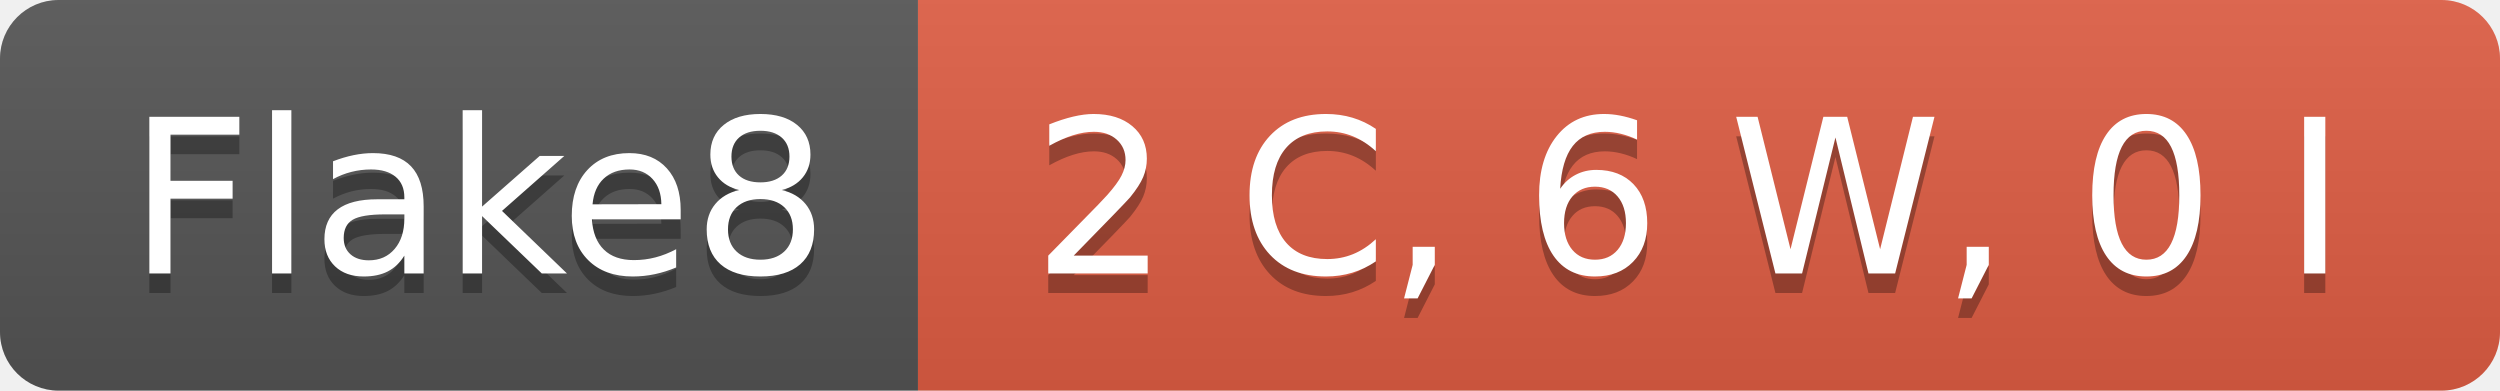
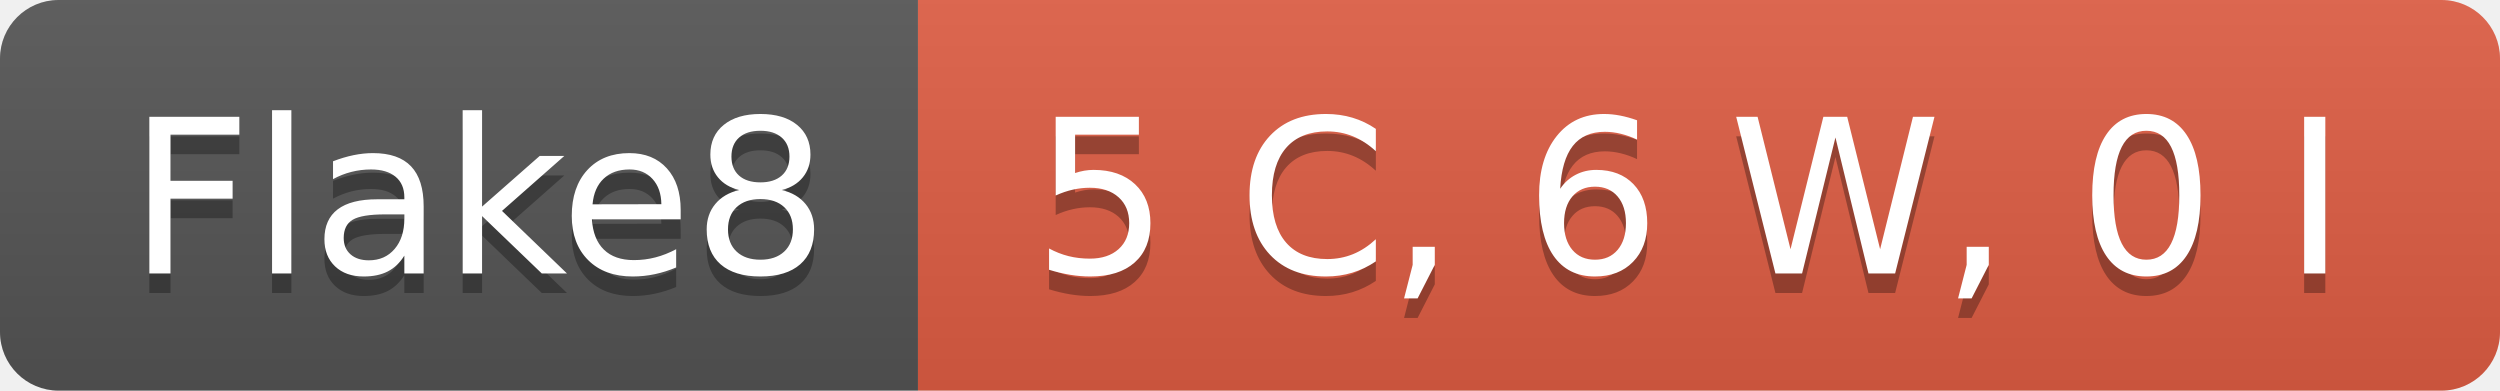
- <svg xmlns="http://www.w3.org/2000/svg" width="128" height="20" role="img" aria-label="Flake8: 2 C, 6 W, 0 I">
+ <svg xmlns="http://www.w3.org/2000/svg" width="128" height="20" role="img" aria-label="Flake8: 5 C, 6 W, 0 I">
  <linearGradient id="s" x2="0" y2="100%">
    <stop offset="0" stop-color="#bbb" stop-opacity=".1" />
    <stop offset="1" stop-opacity=".1" />
  </linearGradient>
  <clipPath id="r">
    <rect width="128" height="20" rx="3" fill="#fff" />
  </clipPath>
  <g clip-path="url(#r)">
    <rect width="47" height="20" fill="#555" />
    <rect x="47" width="81" height="20" fill="#e05d44" />
    <rect width="128" height="20" fill="url(#s)" />
  </g>
  <g fill="#fff" text-anchor="middle" font-family="Verdana,Geneva,DejaVu Sans,sans-serif" text-rendering="geometricPrecision" font-size="110">
    <text aria-hidden="true" x="245" y="150" fill="#010101" fill-opacity=".3" transform="scale(.1)" textLength="370">Flake8</text>
    <text x="245" y="140" transform="scale(.1)" fill="#fff" textLength="370">Flake8</text>
-     <text aria-hidden="true" x="865" y="150" fill="#010101" fill-opacity=".3" transform="scale(.1)" textLength="710">2 C, 6 W, 0 I</text>
-     <text x="865" y="140" transform="scale(.1)" fill="#fff" textLength="710">2 C, 6 W, 0 I</text>
+     <text aria-hidden="true" x="865" y="150" fill="#010101" fill-opacity=".3" transform="scale(.1)" textLength="710">5 C, 6 W, 0 I</text>
+     <text x="865" y="140" transform="scale(.1)" fill="#fff" textLength="710">5 C, 6 W, 0 I</text>
  </g>
</svg>
